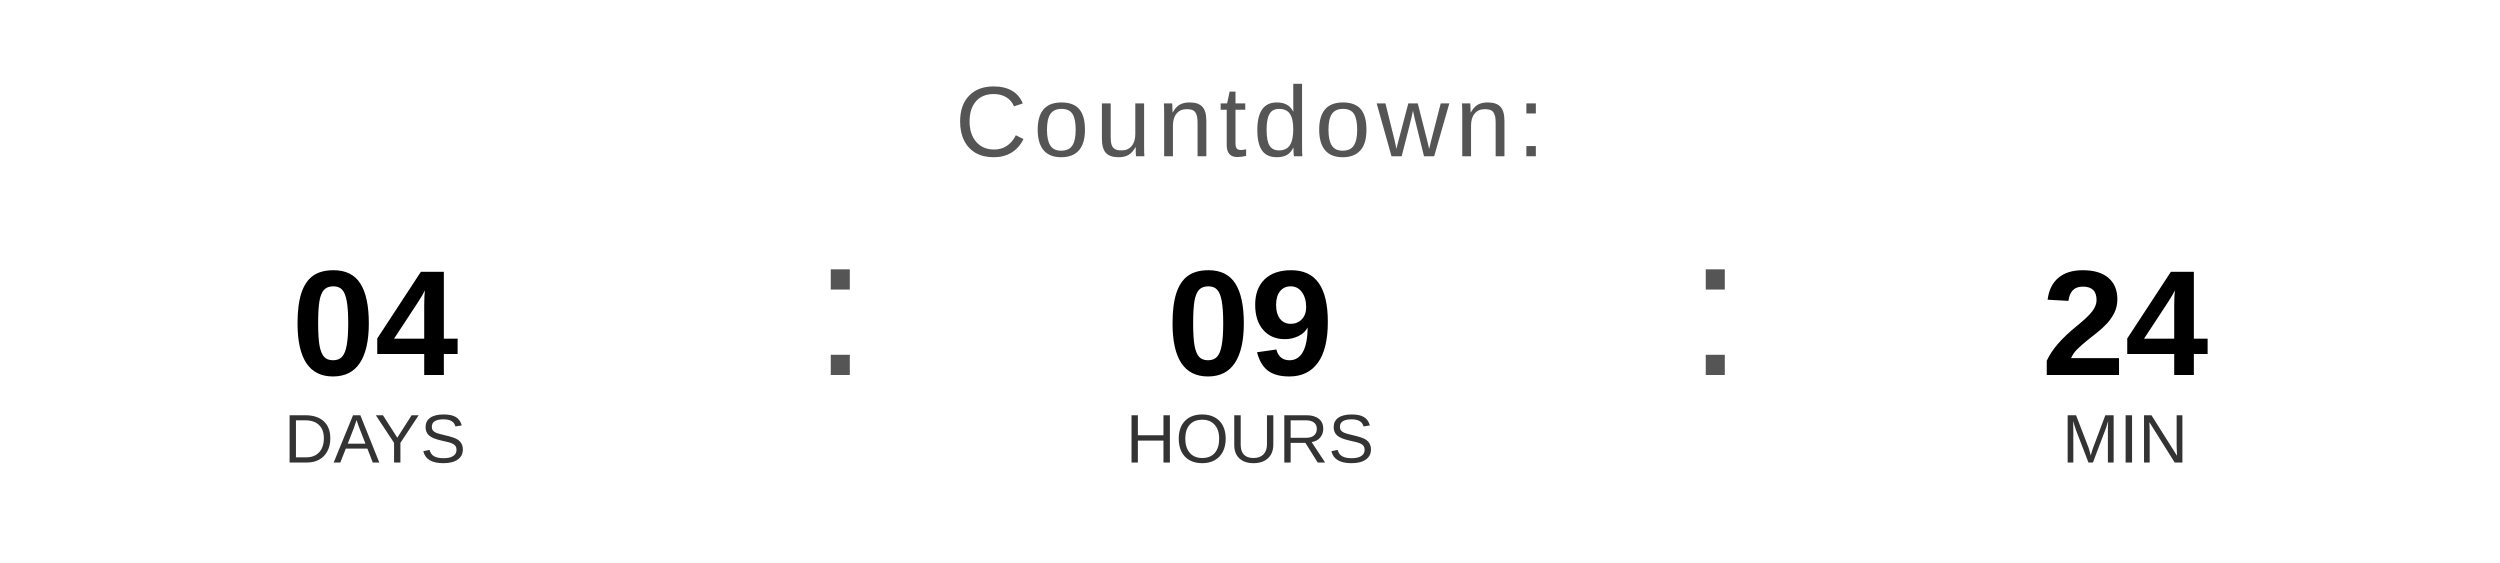
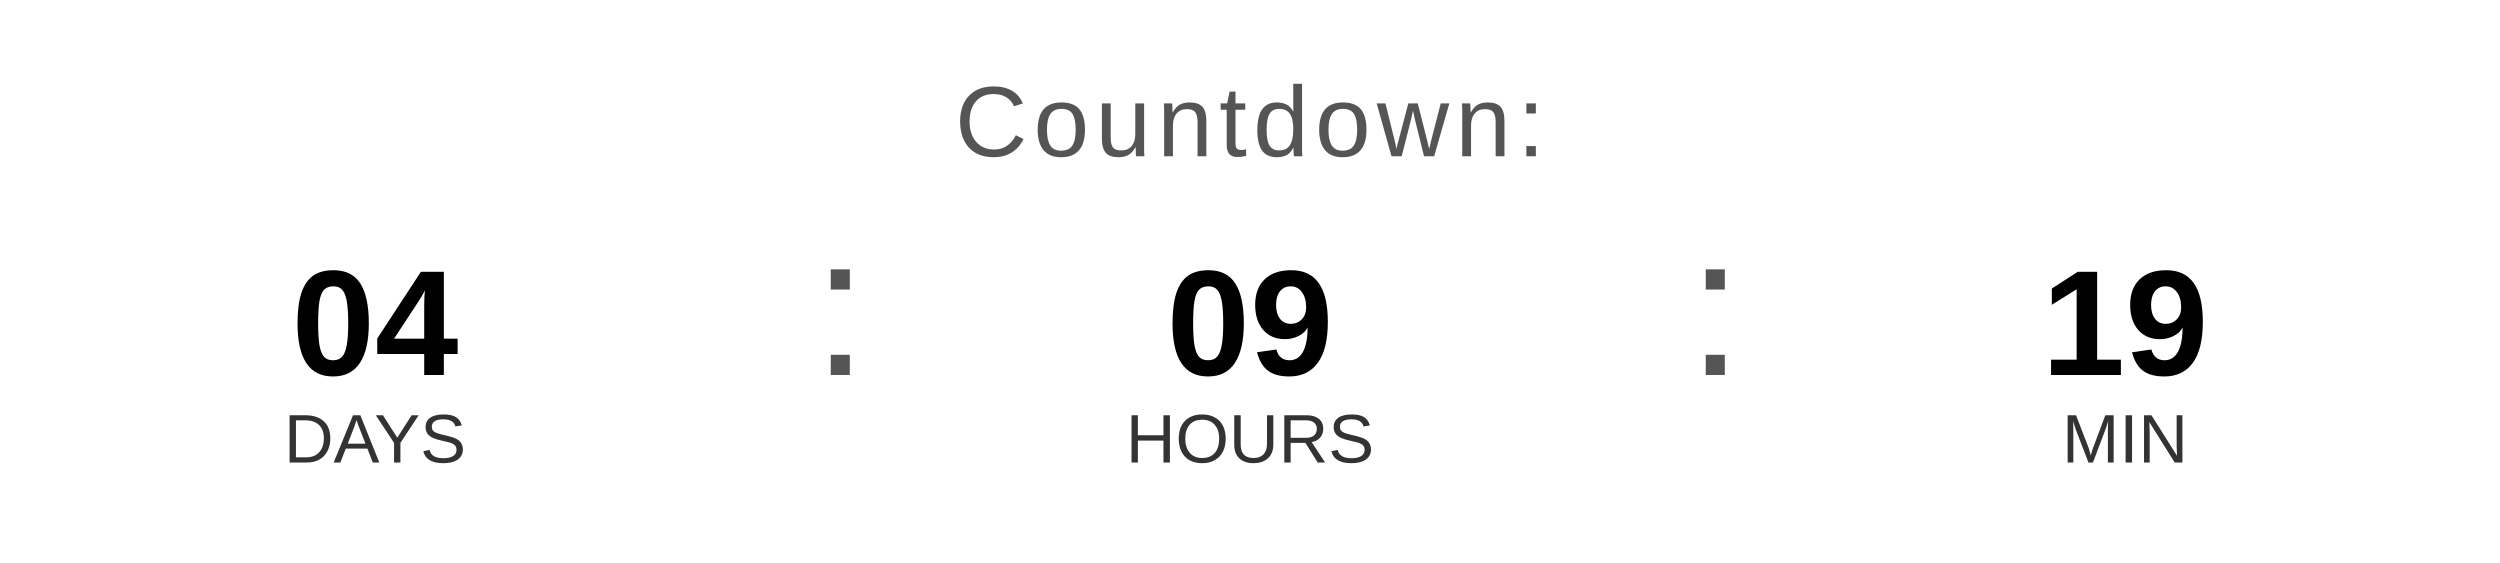
<svg xmlns="http://www.w3.org/2000/svg" width="400" height="90" viewBox="0 0 400 90">
  <text x="200" y="25" font-family="Arial, Helvetica, sans-serif" font-size="16" fill="#555555" text-anchor="middle" letter-spacing="1">
    Countdown:
  </text>
  <text x="60" y="60" font-family="Arial, Helvetica, sans-serif" font-size="24" font-weight="bold" fill="#000000" text-anchor="middle">04</text>
  <text x="60" y="74" font-family="Arial, Helvetica, sans-serif" font-size="11" fill="#333333" text-anchor="middle">DAYS</text>
  <text x="130" y="60" font-family="Arial, sans-serif" font-size="32" fill="#555555">:</text>
  <text x="200" y="60" font-family="Arial, Helvetica, sans-serif" font-size="24" font-weight="bold" fill="#000000" text-anchor="middle">09</text>
  <text x="200" y="74" font-family="Arial, Helvetica, sans-serif" font-size="11" fill="#333333" text-anchor="middle">HOURS</text>
  <text x="270" y="60" font-family="Arial, sans-serif" font-size="32" fill="#555555">:</text>
-   <text x="340" y="60" font-family="Arial, Helvetica, sans-serif" font-size="24" font-weight="bold" fill="#000000" text-anchor="middle">24</text>
+   <text x="340" y="60" font-family="Arial, Helvetica, sans-serif" font-size="24" font-weight="bold" fill="#000000" text-anchor="middle">19</text>
  <text x="340" y="74" font-family="Arial, Helvetica, sans-serif" font-size="11" fill="#333333" text-anchor="middle">MIN</text>
</svg>
